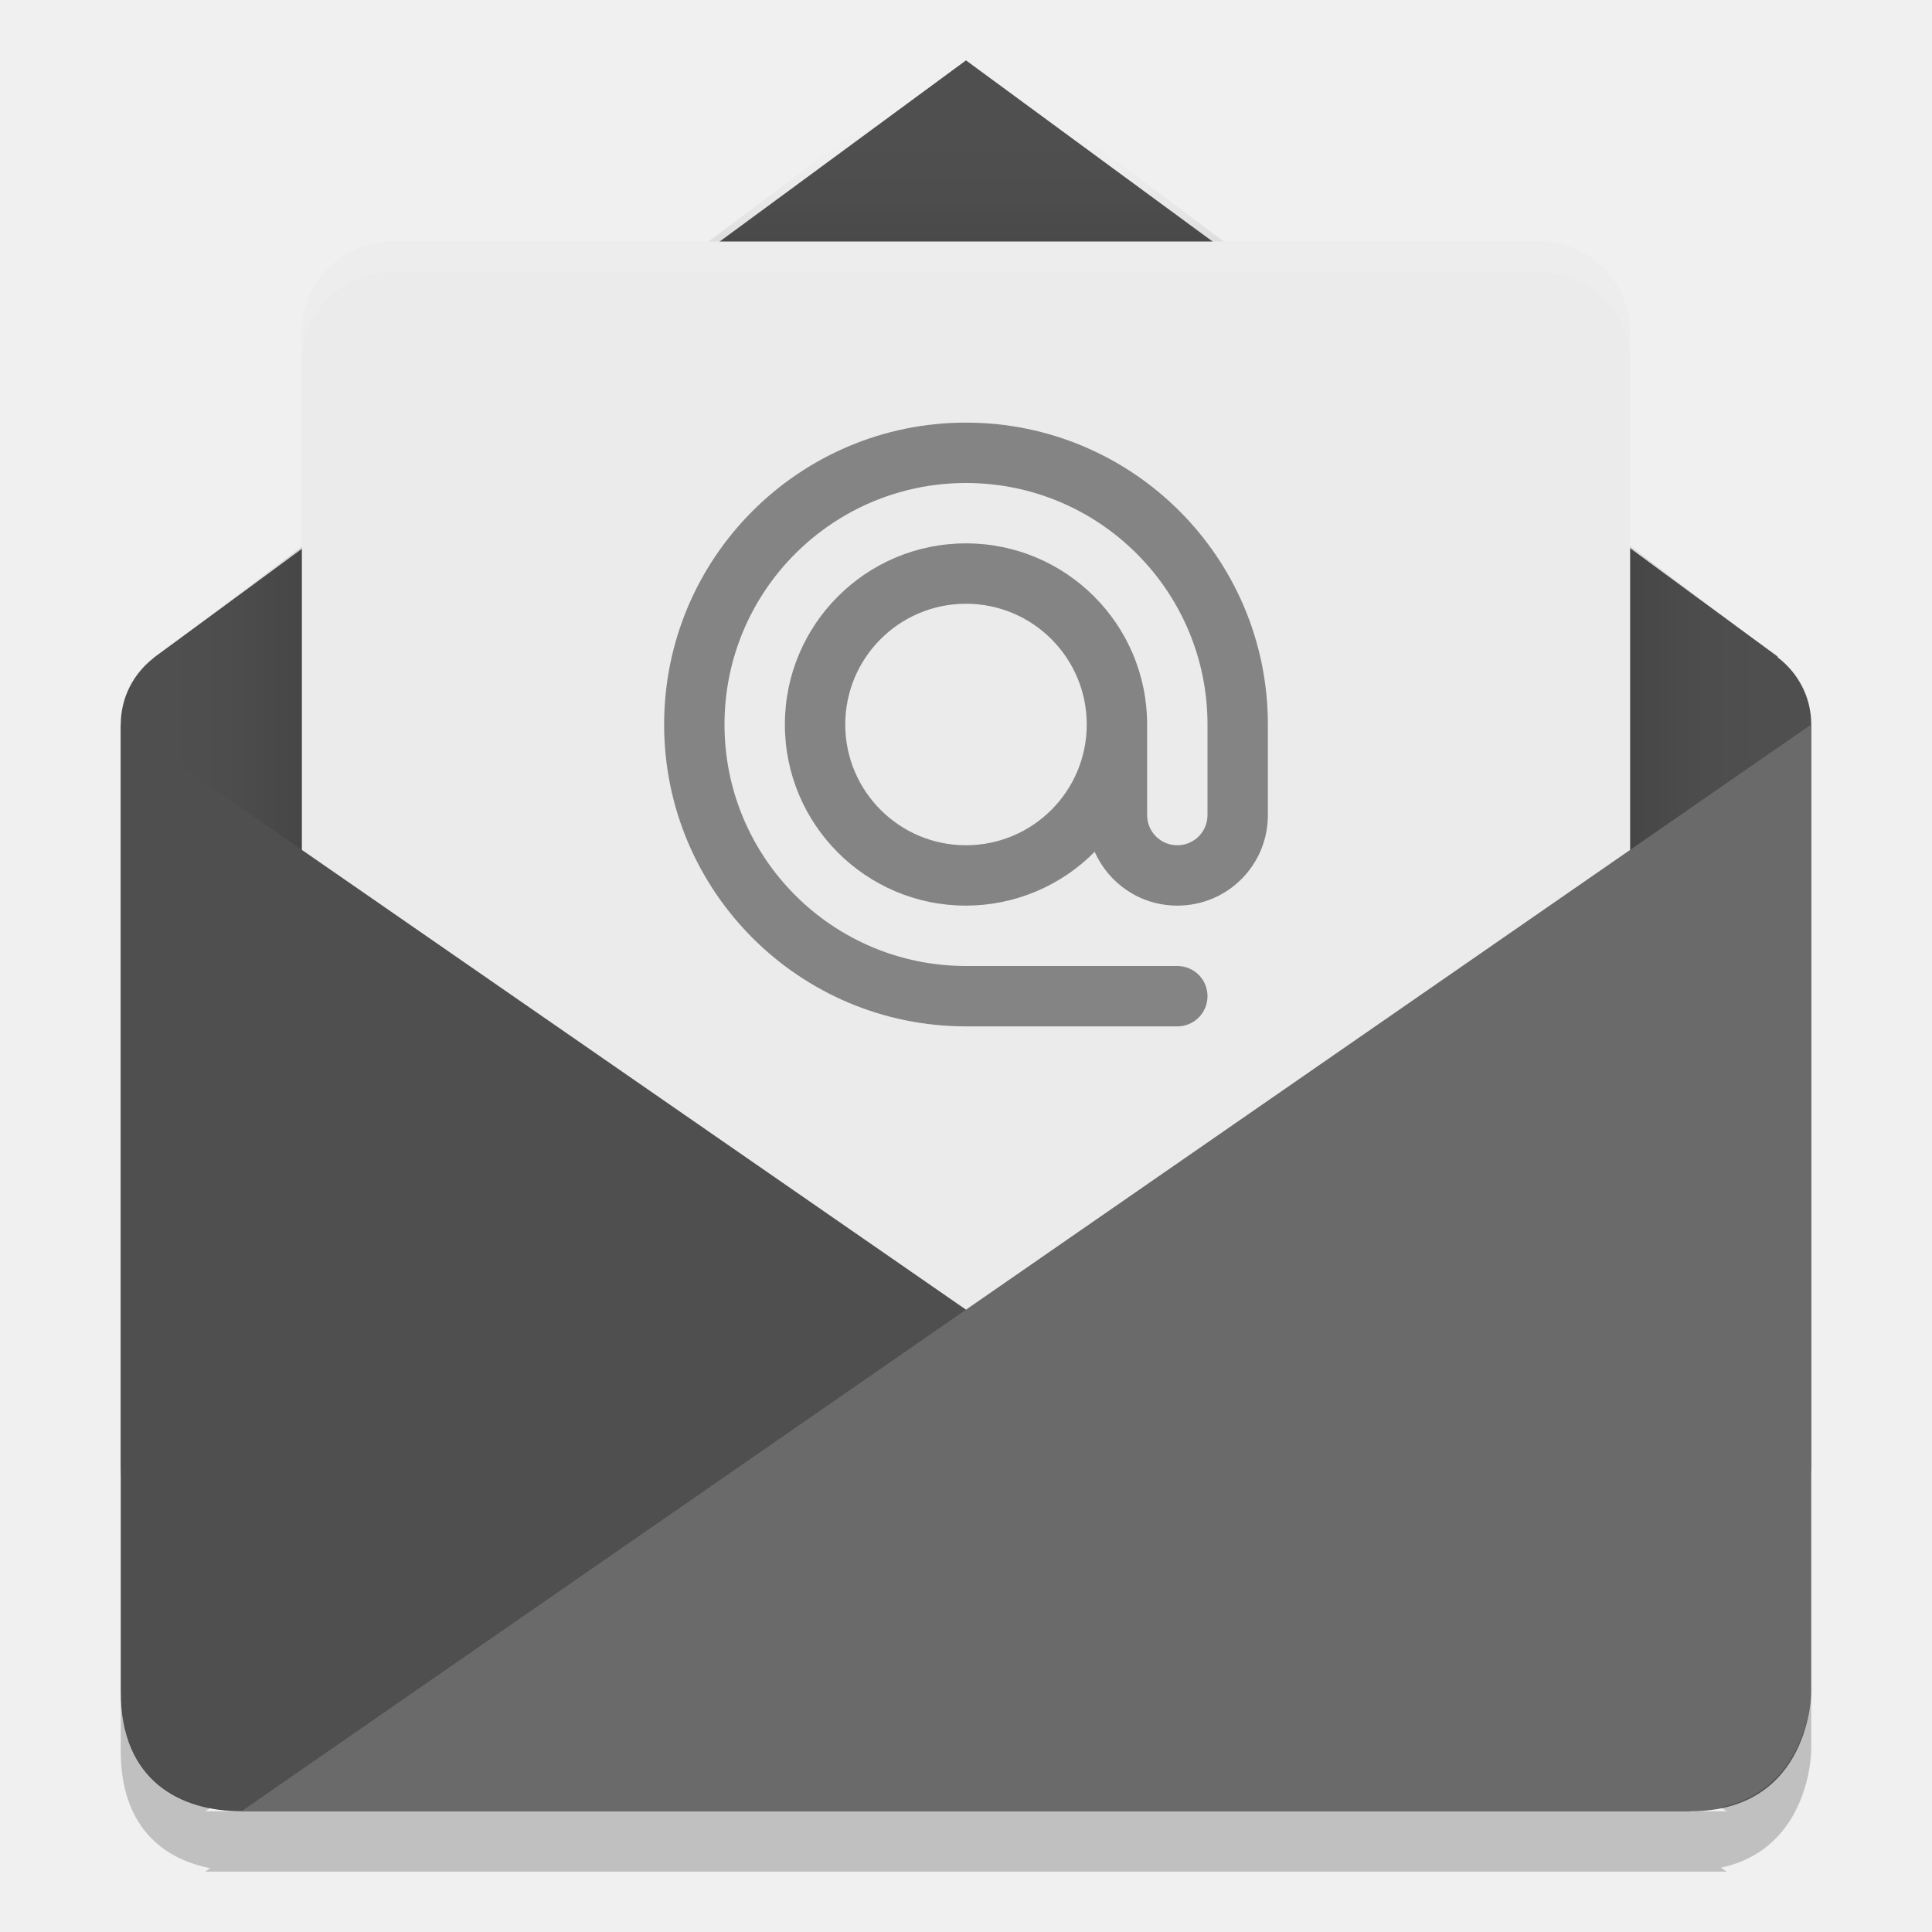
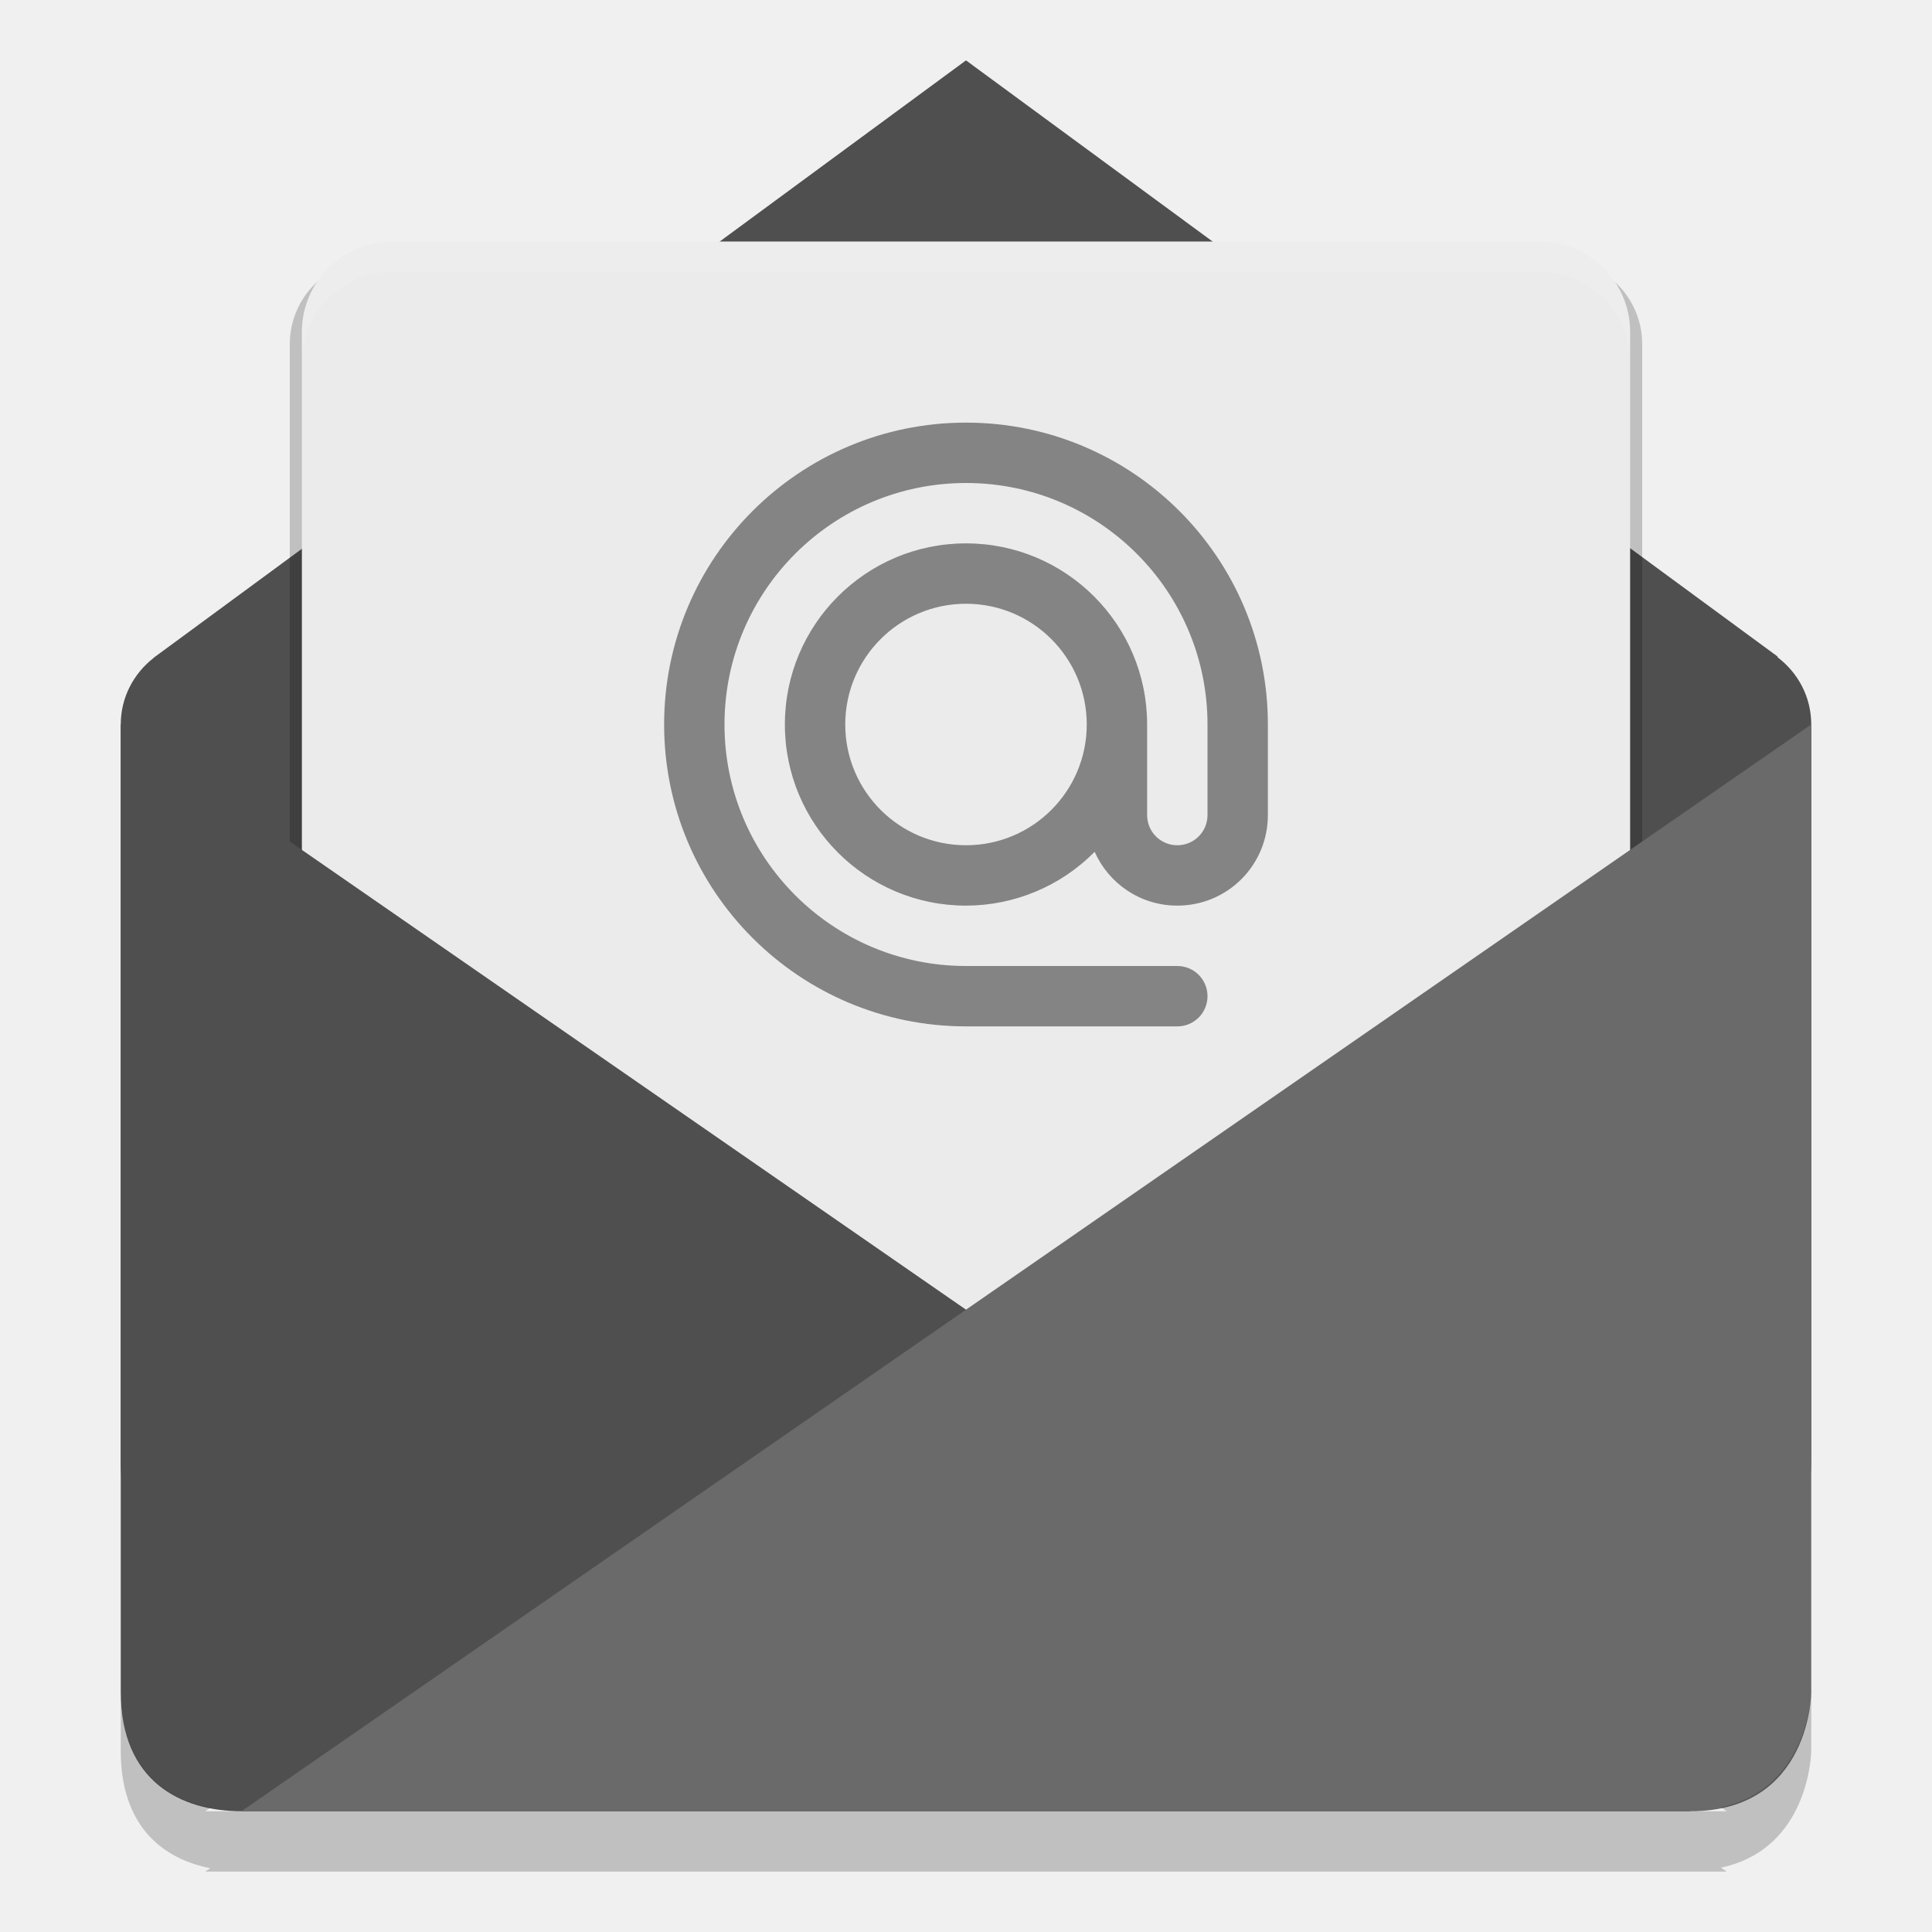
<svg xmlns="http://www.w3.org/2000/svg" width="32" height="32" version="1">
-   <defs>
-     <clipPath id="clipPath4403" clipPathUnits="userSpaceOnUse">
-       <path fill="#fe9700" d="m160 238-19.09 14.324c-0.041 0.027-0.078 0.058-0.117 0.088l-0.023 0.018v0.003c-0.466 0.366-0.77 0.928-0.77 1.568l0 17.427c0 2.857 2.253 2.857 2.857 2.857h34.286s2.857 0 2.857-2.857l-0-17.427c0-0.655-0.317-1.229-0.801-1.594l0.009-0.011-19.207-14.395z" />
-     </clipPath>
-     <filter id="filter4507" style="color-interpolation-filters:sRGB" width="1.218" height="1.268" x="-.11" y="-.13">
-       <feGaussianBlur stdDeviation="1.45" />
-     </filter>
-   </defs>
  <path fill="#4f4f4f" d="m2.637 10.827c-0.029 0.019-0.055 0.041-0.082 0.061l-0.016 0.012v0.002c-0.326 0.256-0.539 0.65-0.539 1.098l0 12.199c0 2 1.577 2 2 2h24s2 0 2-2l-0-12.199c0-0.459-0.222-0.861-0.561-1.116l0.006-0.008-13.445-9.876s-13.445 9.889-13.363 9.827z" />
-   <rect opacity=".2" width="32" height="26" x="144" y="243" clip-path="url(#clipPath4403)" filter="url(#filter4507)" rx="2" ry="2" transform="matrix(.7 0 0 .7 -96 -165.8)" />
+   <rect opacity=".2" width="32" height="26" x="144" y="243" rx="2" ry="2" transform="matrix(.7 0 0 .7 -96 -165.8)" />
  <rect fill="#ebebeb" width="22" height="18" x="5" y="4" rx="1.5" ry="1.499" />
  <path fill="#fff" opacity=".1" d="m6.5 4.001c-0.831 0-1.5 0.669-1.5 1.499v0.5c0-0.83 0.669-1.499 1.5-1.499h19c0.831 0 1.5 0.669 1.5 1.499v-0.5c0-0.83-0.669-1.499-1.5-1.499h-19z" />
  <path fill="#4f4f4f" d="m2 12 26 18h-24c-1-0-2-0.494-2-1.978z" />
  <path fill="#6a6a6a" d="m28 30c2 0 2-1.978 2-1.978v-16.022l-26 18z" />
  <path fill="#848484" d="m16 7a5 5 0 0 0 -5 5 5 5 0 0 0 5 5h3.5c0.277 0 0.5-0.223 0.5-0.5s-0.223-0.5-0.5-0.5h-3.5a4 4 0 0 1 -4 -4 4 4 0 0 1 4 -4 4 4 0 0 1 4 4v1.5c0 0.277-0.223 0.5-0.5 0.5s-0.5-0.223-0.5-0.5v-1.5a3 3 0 0 0 -3 -3 3 3 0 0 0 -3 3 3 3 0 0 0 3 3 3 3 0 0 0 2.131 -0.891c0.233 0.525 0.756 0.891 1.369 0.891 0.831 0 1.5-0.669 1.5-1.5v-1.5a5 5 0 0 0 -5 -5zm0 3a2 2 0 0 1 2 2 2 2 0 0 1 -2 2 2 2 0 0 1 -2 -2 2 2 0 0 1 2 -2z" />
  <path opacity=".2" d="m2 28v1c0 1.237 0.683 1.786 1.482 1.943l-0.082 0.057h25.2l-0.096-0.066c1.48-0.312 1.496-1.934 1.496-1.934v-1s-0.016 1.621-1.496 1.934l0.096 0.066h-25.2l0.082-0.057c-0.8-0.157-1.482-0.706-1.482-1.943z" />
</svg>
